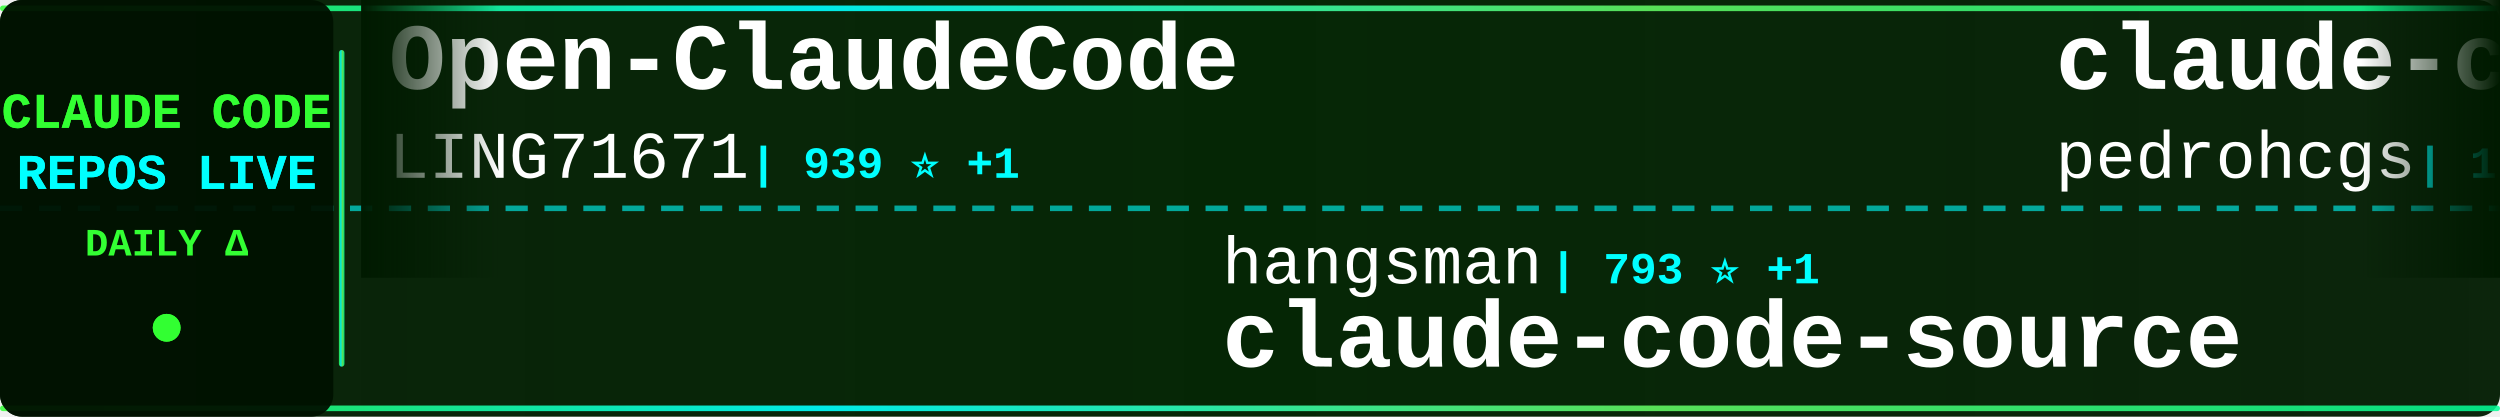
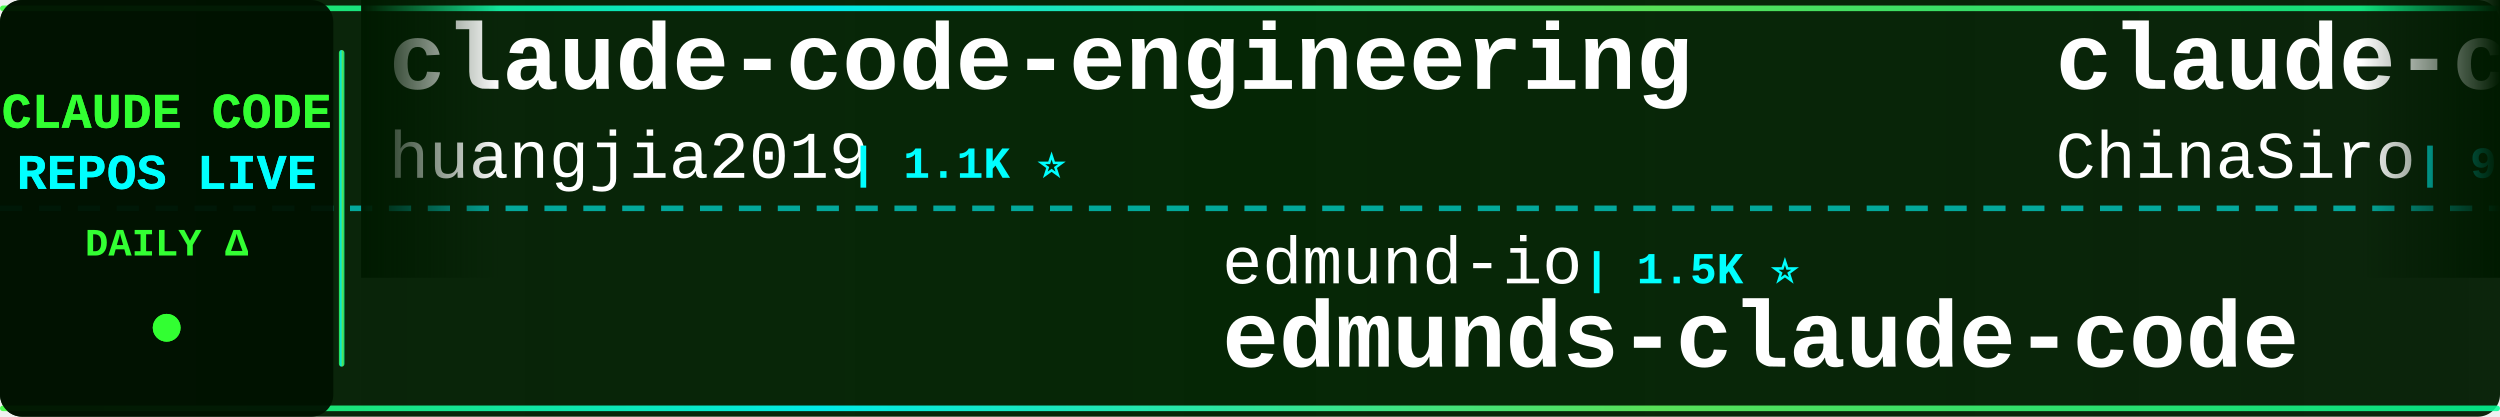
<svg xmlns="http://www.w3.org/2000/svg" width="900" height="150">
  <defs>
    <linearGradient id="tickerBg" x1="0%" y1="0%" x2="100%" y2="0%">
      <stop offset="0%" style="stop-color:#001a00;stop-opacity:0.95" />
      <stop offset="50%" style="stop-color:#002200;stop-opacity:0.98" />
      <stop offset="100%" style="stop-color:#001a00;stop-opacity:0.95" />
    </linearGradient>
    <linearGradient id="borderGrad" x1="0%" y1="0%" x2="100%" y2="0%">
      <stop offset="0%" style="stop-color:#33ff33;stop-opacity:0.85">
        <animate attributeName="stop-opacity" values="0.85;1;0.85" dur="2s" repeatCount="indefinite" />
      </stop>
      <stop offset="33%" style="stop-color:#00ffff;stop-opacity:0.9">
        <animate attributeName="stop-opacity" values="0.9;1;0.9" dur="2.2s" repeatCount="indefinite" />
      </stop>
      <stop offset="66%" style="stop-color:#66ff66;stop-opacity:0.85">
        <animate attributeName="stop-opacity" values="0.85;1;0.85" dur="1.8s" repeatCount="indefinite" />
      </stop>
      <stop offset="100%" style="stop-color:#00ff99;stop-opacity:0.85">
        <animate attributeName="stop-opacity" values="0.85;1;0.85" dur="2s" repeatCount="indefinite" />
      </stop>
    </linearGradient>
    <filter id="textGlow">
      <feGaussianBlur stdDeviation="0.1" result="coloredBlur" />
      <feMerge>
        <feMergeNode in="coloredBlur" />
        <feMergeNode in="SourceGraphic" />
      </feMerge>
    </filter>
    <filter id="metricGlow">
      <feGaussianBlur stdDeviation="0.2" result="coloredBlur" />
      <feMerge>
        <feMergeNode in="coloredBlur" />
        <feMergeNode in="SourceGraphic" />
      </feMerge>
    </filter>
    <linearGradient id="leftFade" x1="0%" y1="0%" x2="100%" y2="0%">
      <stop offset="0%" style="stop-color:#001a00;stop-opacity:1" />
      <stop offset="100%" style="stop-color:#001a00;stop-opacity:0" />
    </linearGradient>
    <linearGradient id="rightFade" x1="0%" y1="0%" x2="100%" y2="0%">
      <stop offset="0%" style="stop-color:#001a00;stop-opacity:0" />
      <stop offset="100%" style="stop-color:#001a00;stop-opacity:1" />
    </linearGradient>
  </defs>
  <rect width="900" height="150" fill="url(#tickerBg)" rx="8" />
  <rect x="0" y="2" width="900" height="2" fill="url(#borderGrad)" rx="1" />
  <rect x="0" y="146" width="900" height="2" fill="url(#borderGrad)" rx="1" />
  <line x1="0" y1="75" x2="900" y2="75" stroke="#00ffff" stroke-width="2" stroke-dasharray="8 6" opacity="0.6" />
  <rect x="0" y="0" width="120" height="150" fill="#001100" opacity="0.95" rx="8" />
  <text x="60" y="46" font-family="'Courier New', monospace" font-size="18" font-weight="bold" fill="#33ff33" text-anchor="middle" filter="url(#textGlow)">
    CLAUDE CODE
  </text>
  <text x="60" y="68" font-family="'Courier New', monospace" font-size="18" font-weight="bold" fill="#00ffff" text-anchor="middle" filter="url(#textGlow)">
    REPOS LIVE
  </text>
  <text x="60" y="92" font-family="'Courier New', monospace" font-size="14" font-weight="bold" fill="#33ff33" text-anchor="middle">
    DAILY Δ
  </text>
  <circle cx="60" cy="118" r="5" fill="#33ff33" filter="url(#metricGlow)">
    <animate attributeName="r" values="4;6;4" dur="1.5s" repeatCount="indefinite" />
    <animate attributeName="opacity" values="0.6;1;0.6" dur="1.5s" repeatCount="indefinite" />
  </circle>
  <rect x="122" y="18" width="2" height="114" fill="url(#borderGrad)" rx="1" />
  <clipPath id="tickerClip">
    <rect x="130" y="0" width="770" height="150" />
  </clipPath>
  <g clip-path="url(#tickerClip)">
    <g id="tickerItems">
      <animateTransform attributeName="transform" attributeType="XML" type="translate" from="0 0" to="-3000 0" dur="54s" repeatCount="indefinite" />
      <g transform="translate(0, 0)">
-         <text x="140" y="32" font-family="'Courier New', monospace" font-size="34" font-weight="bold" fill="#ffffff">Open-ClaudeCode</text>
-         <text x="140" y="64" font-family="'Courier New', monospace" font-size="24" font-weight="normal" fill="#ffffff" opacity="1.0">LING71671</text>
-         <text x="270" y="64" font-family="'Courier New', monospace" font-size="16" font-weight="bold" fill="#00ffff"> | 939 ⭐ +1</text>
+         <text x="140" y="32" font-family="'Courier New', monospace" font-size="34" font-weight="bold" fill="#ffffff">claude-code-engineering</text>
+         <text x="140" y="64" font-family="'Courier New', monospace" font-size="24" font-weight="normal" fill="#ffffff" opacity="1.0">huangjia2019</text>
+         <text x="306" y="64" font-family="'Courier New', monospace" font-size="16" font-weight="bold" fill="#00ffff"> | 1.1K ⭐</text>
      </g>
      <g transform="translate(300, 0)">
-         <text x="140" y="102" font-family="'Courier New', monospace" font-size="24" font-weight="normal" fill="#ffffff" opacity="1.0">hangsman</text>
-         <text x="258" y="102" font-family="'Courier New', monospace" font-size="16" font-weight="bold" fill="#00ffff"> | 793 ⭐ +1</text>
-         <text x="140" y="132" font-family="'Courier New', monospace" font-size="34" font-weight="bold" fill="#ffffff">claude-code-source</text>
+         <text x="140" y="102" font-family="'Courier New', monospace" font-size="24" font-weight="normal" fill="#ffffff" opacity="1.0">edmund-io</text>
+         <text x="270" y="102" font-family="'Courier New', monospace" font-size="16" font-weight="bold" fill="#00ffff"> | 1.5K ⭐</text>
+         <text x="140" y="132" font-family="'Courier New', monospace" font-size="34" font-weight="bold" fill="#ffffff">edmunds-claude-code</text>
      </g>
      <g transform="translate(600, 0)">
-         <text x="140" y="32" font-family="'Courier New', monospace" font-size="34" font-weight="bold" fill="#ffffff">claude-code-my-workflow</text>
-         <text x="140" y="64" font-family="'Courier New', monospace" font-size="24" font-weight="normal" fill="#ffffff" opacity="1.0">pedrohcgs</text>
-         <text x="270" y="64" font-family="'Courier New', monospace" font-size="16" font-weight="bold" fill="#00ffff"> | 1.5K ⭐</text>
+         <text x="140" y="32" font-family="'Courier New', monospace" font-size="34" font-weight="bold" fill="#ffffff">claude-code-sourcemap</text>
+         <text x="140" y="64" font-family="'Courier New', monospace" font-size="24" font-weight="normal" fill="#ffffff" opacity="1.0">ChinaSiro</text>
+         <text x="270" y="64" font-family="'Courier New', monospace" font-size="16" font-weight="bold" fill="#00ffff"> | 9.6K ⭐</text>
      </g>
      <g transform="translate(900, 0)">
-         <text x="140" y="102" font-family="'Courier New', monospace" font-size="24" font-weight="normal" fill="#ffffff" opacity="1.0">sugyan</text>
-         <text x="234" y="102" font-family="'Courier New', monospace" font-size="16" font-weight="bold" fill="#00ffff"> | 1.1K ⭐ -1</text>
-         <text x="140" y="132" font-family="'Courier New', monospace" font-size="34" font-weight="bold" fill="#ffffff">claude-code-webui</text>
+         <text x="140" y="102" font-family="'Courier New', monospace" font-size="24" font-weight="normal" fill="#ffffff" opacity="1.0">anthropics</text>
+         <text x="282" y="102" font-family="'Courier New', monospace" font-size="16" font-weight="bold" fill="#00ffff"> | 8.6K ⭐ +2</text>
+         <text x="140" y="132" font-family="'Courier New', monospace" font-size="34" font-weight="bold" fill="#ffffff">claude-code-action</text>
      </g>
      <g transform="translate(1200, 0)">
-         <text x="140" y="32" font-family="'Courier New', monospace" font-size="34" font-weight="bold" fill="#ffffff">claude-coder</text>
-         <text x="140" y="64" font-family="'Courier New', monospace" font-size="24" font-weight="normal" fill="#ffffff" opacity="1.0">kodu-ai</text>
-         <text x="246" y="64" font-family="'Courier New', monospace" font-size="16" font-weight="bold" fill="#00ffff"> | 5.2K ⭐</text>
+         <text x="140" y="32" font-family="'Courier New', monospace" font-size="34" font-weight="bold" fill="#ffffff">claude-code-from-source</text>
+         <text x="140" y="64" font-family="'Courier New', monospace" font-size="24" font-weight="normal" fill="#ffffff" opacity="1.0">alejandrobalderas</text>
+         <text x="366" y="64" font-family="'Courier New', monospace" font-size="16" font-weight="bold" fill="#00ffff"> | 2.8K ⭐</text>
      </g>
      <g transform="translate(1500, 0)">
-         <text x="140" y="102" font-family="'Courier New', monospace" font-size="24" font-weight="normal" fill="#ffffff" opacity="1.0">liuup</text>
-         <text x="222" y="102" font-family="'Courier New', monospace" font-size="16" font-weight="bold" fill="#00ffff"> | 3.8K ⭐ +1</text>
-         <text x="140" y="132" font-family="'Courier New', monospace" font-size="34" font-weight="bold" fill="#ffffff">claude-code-analysis</text>
+         <text x="140" y="102" font-family="'Courier New', monospace" font-size="24" font-weight="normal" fill="#ffffff" opacity="1.0">ghuntley</text>
+         <text x="258" y="102" font-family="'Courier New', monospace" font-size="16" font-weight="bold" fill="#00ffff"> | 989 ⭐</text>
+         <text x="140" y="132" font-family="'Courier New', monospace" font-size="34" font-weight="bold" fill="#ffffff">claude-code-source-code-...</text>
      </g>
      <g transform="translate(1800, 0)">
-         <text x="140" y="32" font-family="'Courier New', monospace" font-size="34" font-weight="bold" fill="#ffffff">claude-code-local</text>
-         <text x="140" y="64" font-family="'Courier New', monospace" font-size="24" font-weight="normal" fill="#ffffff" opacity="1.0">nicedreamzapp</text>
-         <text x="318" y="64" font-family="'Courier New', monospace" font-size="16" font-weight="bold" fill="#00ffff"> | 3.2K ⭐ +1</text>
+         <text x="140" y="32" font-family="'Courier New', monospace" font-size="34" font-weight="bold" fill="#ffffff">claude-code-proxy</text>
+         <text x="140" y="64" font-family="'Courier New', monospace" font-size="24" font-weight="normal" fill="#ffffff" opacity="1.0">fuergaosi233</text>
+         <text x="306" y="64" font-family="'Courier New', monospace" font-size="16" font-weight="bold" fill="#00ffff"> | 2.8K ⭐ +1</text>
      </g>
      <g transform="translate(2100, 0)">
-         <text x="140" y="102" font-family="'Courier New', monospace" font-size="24" font-weight="normal" fill="#ffffff" opacity="1.0">huangserva</text>
-         <text x="282" y="102" font-family="'Courier New', monospace" font-size="16" font-weight="bold" fill="#00ffff"> | 622 ⭐</text>
-         <text x="140" y="132" font-family="'Courier New', monospace" font-size="34" font-weight="bold" fill="#ffffff">claude-code-cli</text>
+         <text x="140" y="102" font-family="'Courier New', monospace" font-size="24" font-weight="normal" fill="#ffffff" opacity="1.0">luyao618</text>
+         <text x="258" y="102" font-family="'Courier New', monospace" font-size="16" font-weight="bold" fill="#00ffff"> | 1.7K ⭐</text>
+         <text x="140" y="132" font-family="'Courier New', monospace" font-size="34" font-weight="bold" fill="#ffffff">Claude-Code-Source-Study</text>
      </g>
      <g transform="translate(2400, 0)">
-         <text x="140" y="32" font-family="'Courier New', monospace" font-size="34" font-weight="bold" fill="#ffffff">claude-code-action</text>
-         <text x="140" y="64" font-family="'Courier New', monospace" font-size="24" font-weight="normal" fill="#ffffff" opacity="1.0">anthropics</text>
-         <text x="282" y="64" font-family="'Courier New', monospace" font-size="16" font-weight="bold" fill="#00ffff"> | 8.6K ⭐ +4</text>
+         <text x="140" y="32" font-family="'Courier New', monospace" font-size="34" font-weight="bold" fill="#ffffff">ClaudeCodeAgents</text>
+         <text x="140" y="64" font-family="'Courier New', monospace" font-size="24" font-weight="normal" fill="#ffffff" opacity="1.0">darcyegb</text>
+         <text x="258" y="64" font-family="'Courier New', monospace" font-size="16" font-weight="bold" fill="#00ffff"> | 757 ⭐</text>
      </g>
      <g transform="translate(2700, 0)">
-         <text x="140" y="102" font-family="'Courier New', monospace" font-size="24" font-weight="normal" fill="#ffffff" opacity="1.0">VoltAgent</text>
-         <text x="270" y="102" font-family="'Courier New', monospace" font-size="16" font-weight="bold" fill="#00ffff"> | 24.2K ⭐ +2</text>
-         <text x="140" y="132" font-family="'Courier New', monospace" font-size="34" font-weight="bold" fill="#ffffff">awesome-claude-code-suba...</text>
+         <text x="140" y="102" font-family="'Courier New', monospace" font-size="24" font-weight="normal" fill="#ffffff" opacity="1.0">musistudio</text>
+         <text x="282" y="102" font-family="'Courier New', monospace" font-size="16" font-weight="bold" fill="#00ffff"> | 36.6K ⭐ +2</text>
+         <text x="140" y="132" font-family="'Courier New', monospace" font-size="34" font-weight="bold" fill="#ffffff">claude-code-router</text>
      </g>
      <g transform="translate(3000, 0)">
-         <text x="140" y="32" font-family="'Courier New', monospace" font-size="34" font-weight="bold" fill="#ffffff">Open-ClaudeCode</text>
-         <text x="140" y="64" font-family="'Courier New', monospace" font-size="24" font-weight="normal" fill="#ffffff" opacity="1.0">LING71671</text>
-         <text x="270" y="64" font-family="'Courier New', monospace" font-size="16" font-weight="bold" fill="#00ffff"> | 939 ⭐ +1</text>
+         <text x="140" y="32" font-family="'Courier New', monospace" font-size="34" font-weight="bold" fill="#ffffff">claude-code-engineering</text>
+         <text x="140" y="64" font-family="'Courier New', monospace" font-size="24" font-weight="normal" fill="#ffffff" opacity="1.0">huangjia2019</text>
+         <text x="306" y="64" font-family="'Courier New', monospace" font-size="16" font-weight="bold" fill="#00ffff"> | 1.1K ⭐</text>
      </g>
      <g transform="translate(3300, 0)">
-         <text x="140" y="102" font-family="'Courier New', monospace" font-size="24" font-weight="normal" fill="#ffffff" opacity="1.0">hangsman</text>
-         <text x="258" y="102" font-family="'Courier New', monospace" font-size="16" font-weight="bold" fill="#00ffff"> | 793 ⭐ +1</text>
-         <text x="140" y="132" font-family="'Courier New', monospace" font-size="34" font-weight="bold" fill="#ffffff">claude-code-source</text>
+         <text x="140" y="102" font-family="'Courier New', monospace" font-size="24" font-weight="normal" fill="#ffffff" opacity="1.0">edmund-io</text>
+         <text x="270" y="102" font-family="'Courier New', monospace" font-size="16" font-weight="bold" fill="#00ffff"> | 1.5K ⭐</text>
+         <text x="140" y="132" font-family="'Courier New', monospace" font-size="34" font-weight="bold" fill="#ffffff">edmunds-claude-code</text>
      </g>
      <g transform="translate(3600, 0)">
-         <text x="140" y="32" font-family="'Courier New', monospace" font-size="34" font-weight="bold" fill="#ffffff">claude-code-my-workflow</text>
-         <text x="140" y="64" font-family="'Courier New', monospace" font-size="24" font-weight="normal" fill="#ffffff" opacity="1.0">pedrohcgs</text>
-         <text x="270" y="64" font-family="'Courier New', monospace" font-size="16" font-weight="bold" fill="#00ffff"> | 1.5K ⭐</text>
+         <text x="140" y="32" font-family="'Courier New', monospace" font-size="34" font-weight="bold" fill="#ffffff">claude-code-sourcemap</text>
+         <text x="140" y="64" font-family="'Courier New', monospace" font-size="24" font-weight="normal" fill="#ffffff" opacity="1.0">ChinaSiro</text>
+         <text x="270" y="64" font-family="'Courier New', monospace" font-size="16" font-weight="bold" fill="#00ffff"> | 9.6K ⭐</text>
      </g>
      <g transform="translate(3900, 0)">
-         <text x="140" y="102" font-family="'Courier New', monospace" font-size="24" font-weight="normal" fill="#ffffff" opacity="1.0">sugyan</text>
-         <text x="234" y="102" font-family="'Courier New', monospace" font-size="16" font-weight="bold" fill="#00ffff"> | 1.1K ⭐ -1</text>
-         <text x="140" y="132" font-family="'Courier New', monospace" font-size="34" font-weight="bold" fill="#ffffff">claude-code-webui</text>
+         <text x="140" y="102" font-family="'Courier New', monospace" font-size="24" font-weight="normal" fill="#ffffff" opacity="1.0">anthropics</text>
+         <text x="282" y="102" font-family="'Courier New', monospace" font-size="16" font-weight="bold" fill="#00ffff"> | 8.6K ⭐ +2</text>
+         <text x="140" y="132" font-family="'Courier New', monospace" font-size="34" font-weight="bold" fill="#ffffff">claude-code-action</text>
      </g>
    </g>
  </g>
  <rect x="130" y="0" width="50" height="100" fill="url(#leftFade)" />
  <rect x="850" y="0" width="50" height="100" fill="url(#rightFade)" />
</svg>
